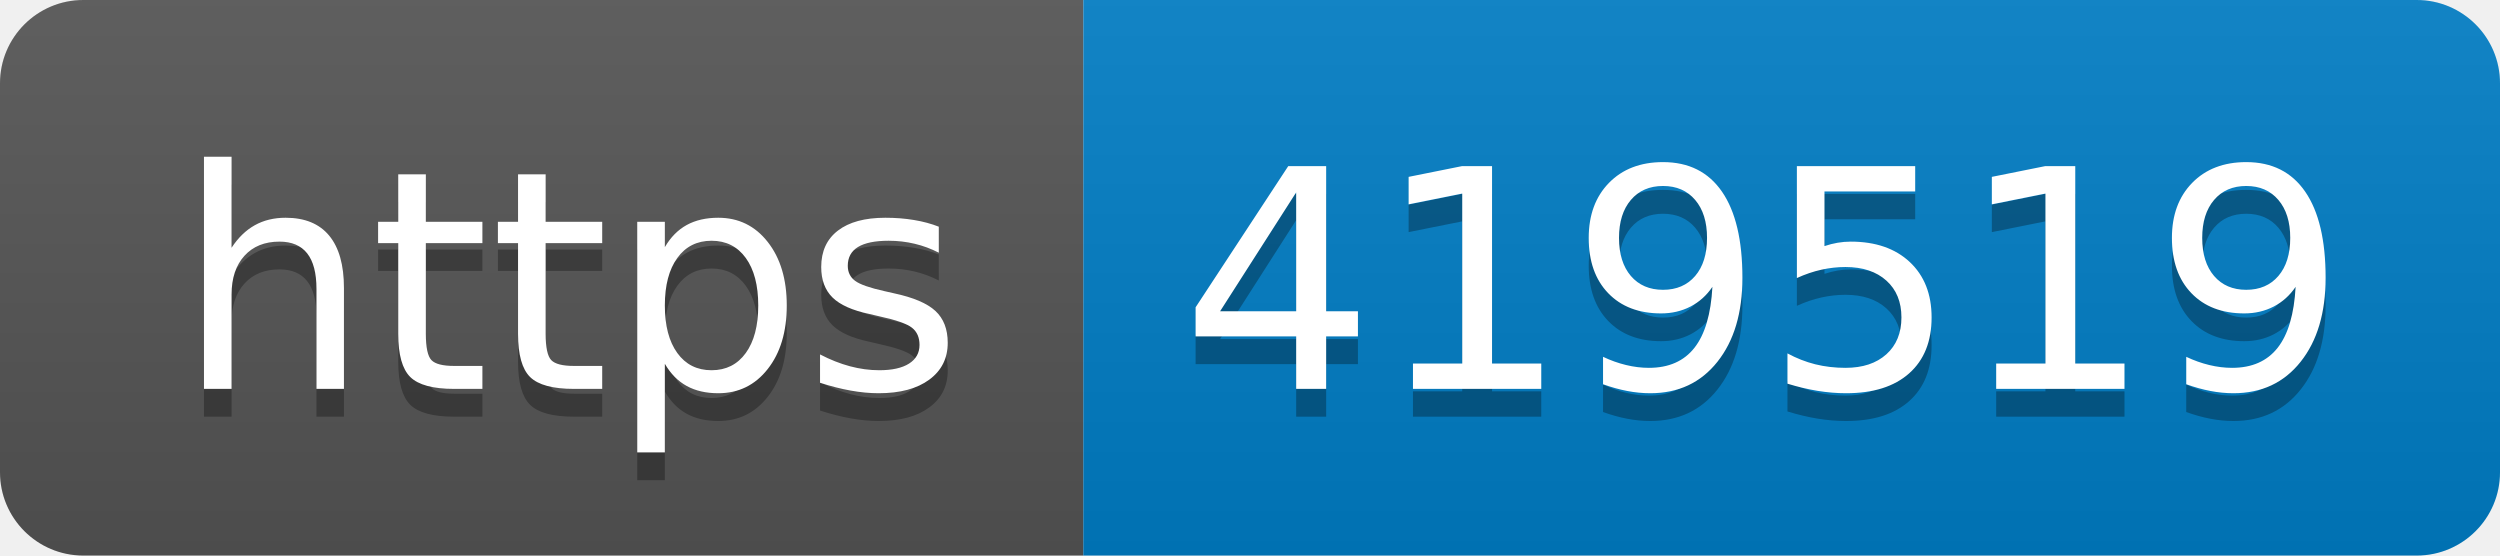
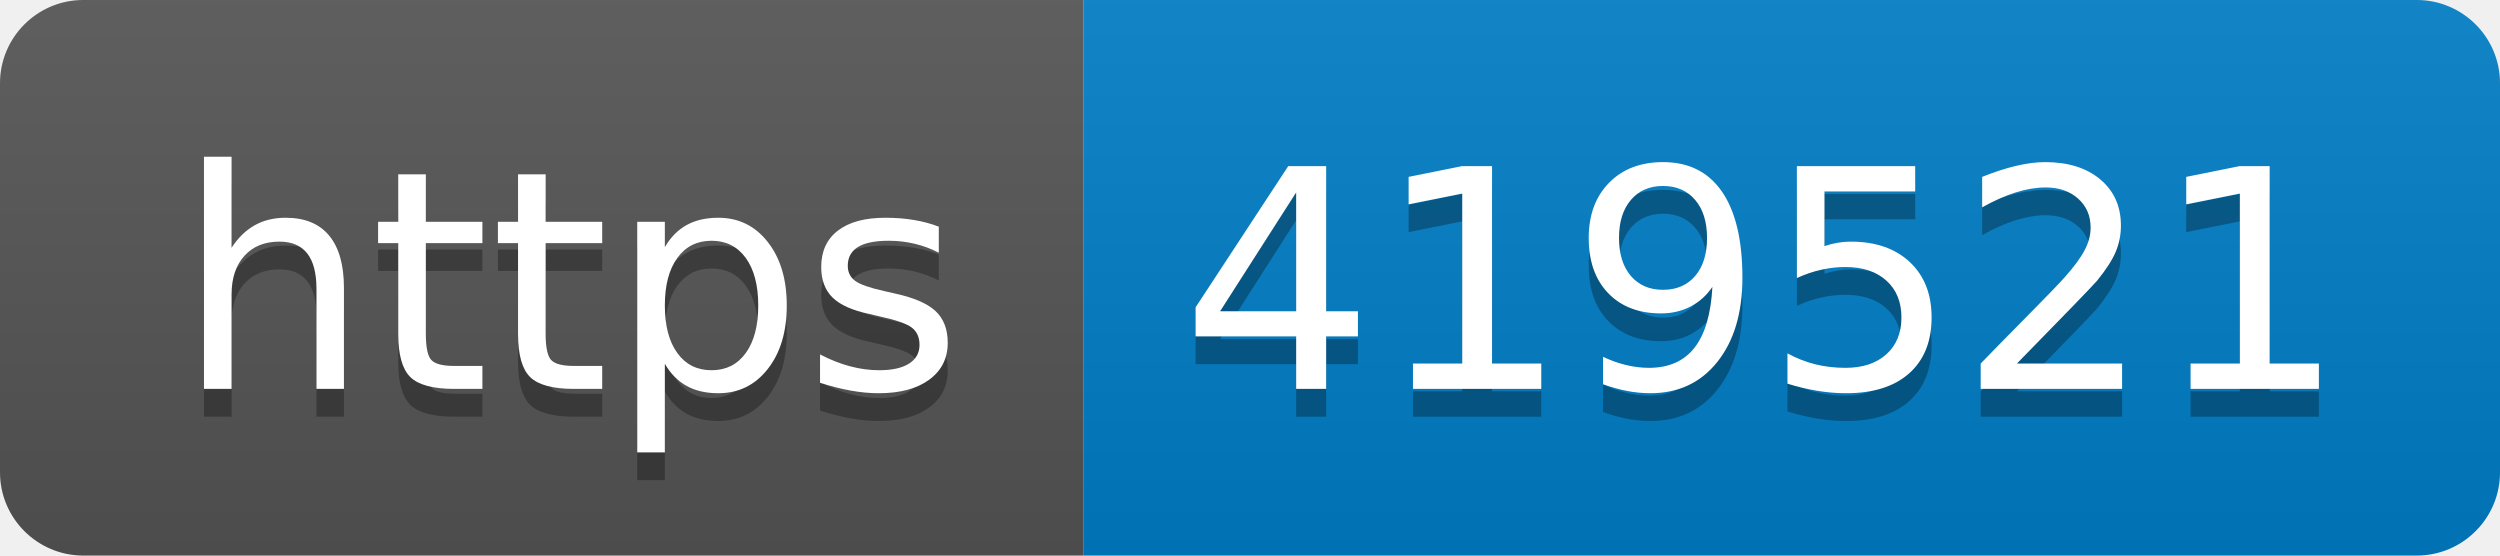
- <svg xmlns="http://www.w3.org/2000/svg" width="90" height="20" role="img" aria-label="https: 419519">
+ <svg xmlns="http://www.w3.org/2000/svg" width="90" height="20" role="img" aria-label="https: 419521">
  <linearGradient id="s" x2="0" y2="100%">
    <stop offset="0" stop-color="#bbb" stop-opacity=".1" />
    <stop offset="1" stop-opacity=".1" />
  </linearGradient>
  <clipPath id="r">
    <rect width="90" height="20" rx="3" fill="#fff" />
  </clipPath>
  <g clip-path="url(#r)">
    <rect width="39" height="20" fill="#555" />
    <rect x="39" width="51" height="20" fill="#007ec6" />
    <rect width="90" height="20" fill="url(#s)" />
  </g>
  <g fill="#fff" text-anchor="middle" font-family="Verdana,Geneva,DejaVu Sans,sans-serif" text-rendering="geometricPrecision" font-size="110">
    <text aria-hidden="true" x="205" y="150" fill="#010101" fill-opacity=".3" transform="scale(.1)" textLength="290">https</text>
    <text x="205" y="140" transform="scale(.1)" fill="#fff" textLength="290">https</text>
-     <text aria-hidden="true" x="635" y="150" fill="#010101" fill-opacity=".3" transform="scale(.1)" textLength="410">419519</text>
-     <text x="635" y="140" transform="scale(.1)" fill="#fff" textLength="410">419519</text>
+     <text aria-hidden="true" x="635" y="150" fill="#010101" fill-opacity=".3" transform="scale(.1)" textLength="410">419521</text>
+     <text x="635" y="140" transform="scale(.1)" fill="#fff" textLength="410">419521</text>
  </g>
</svg>
